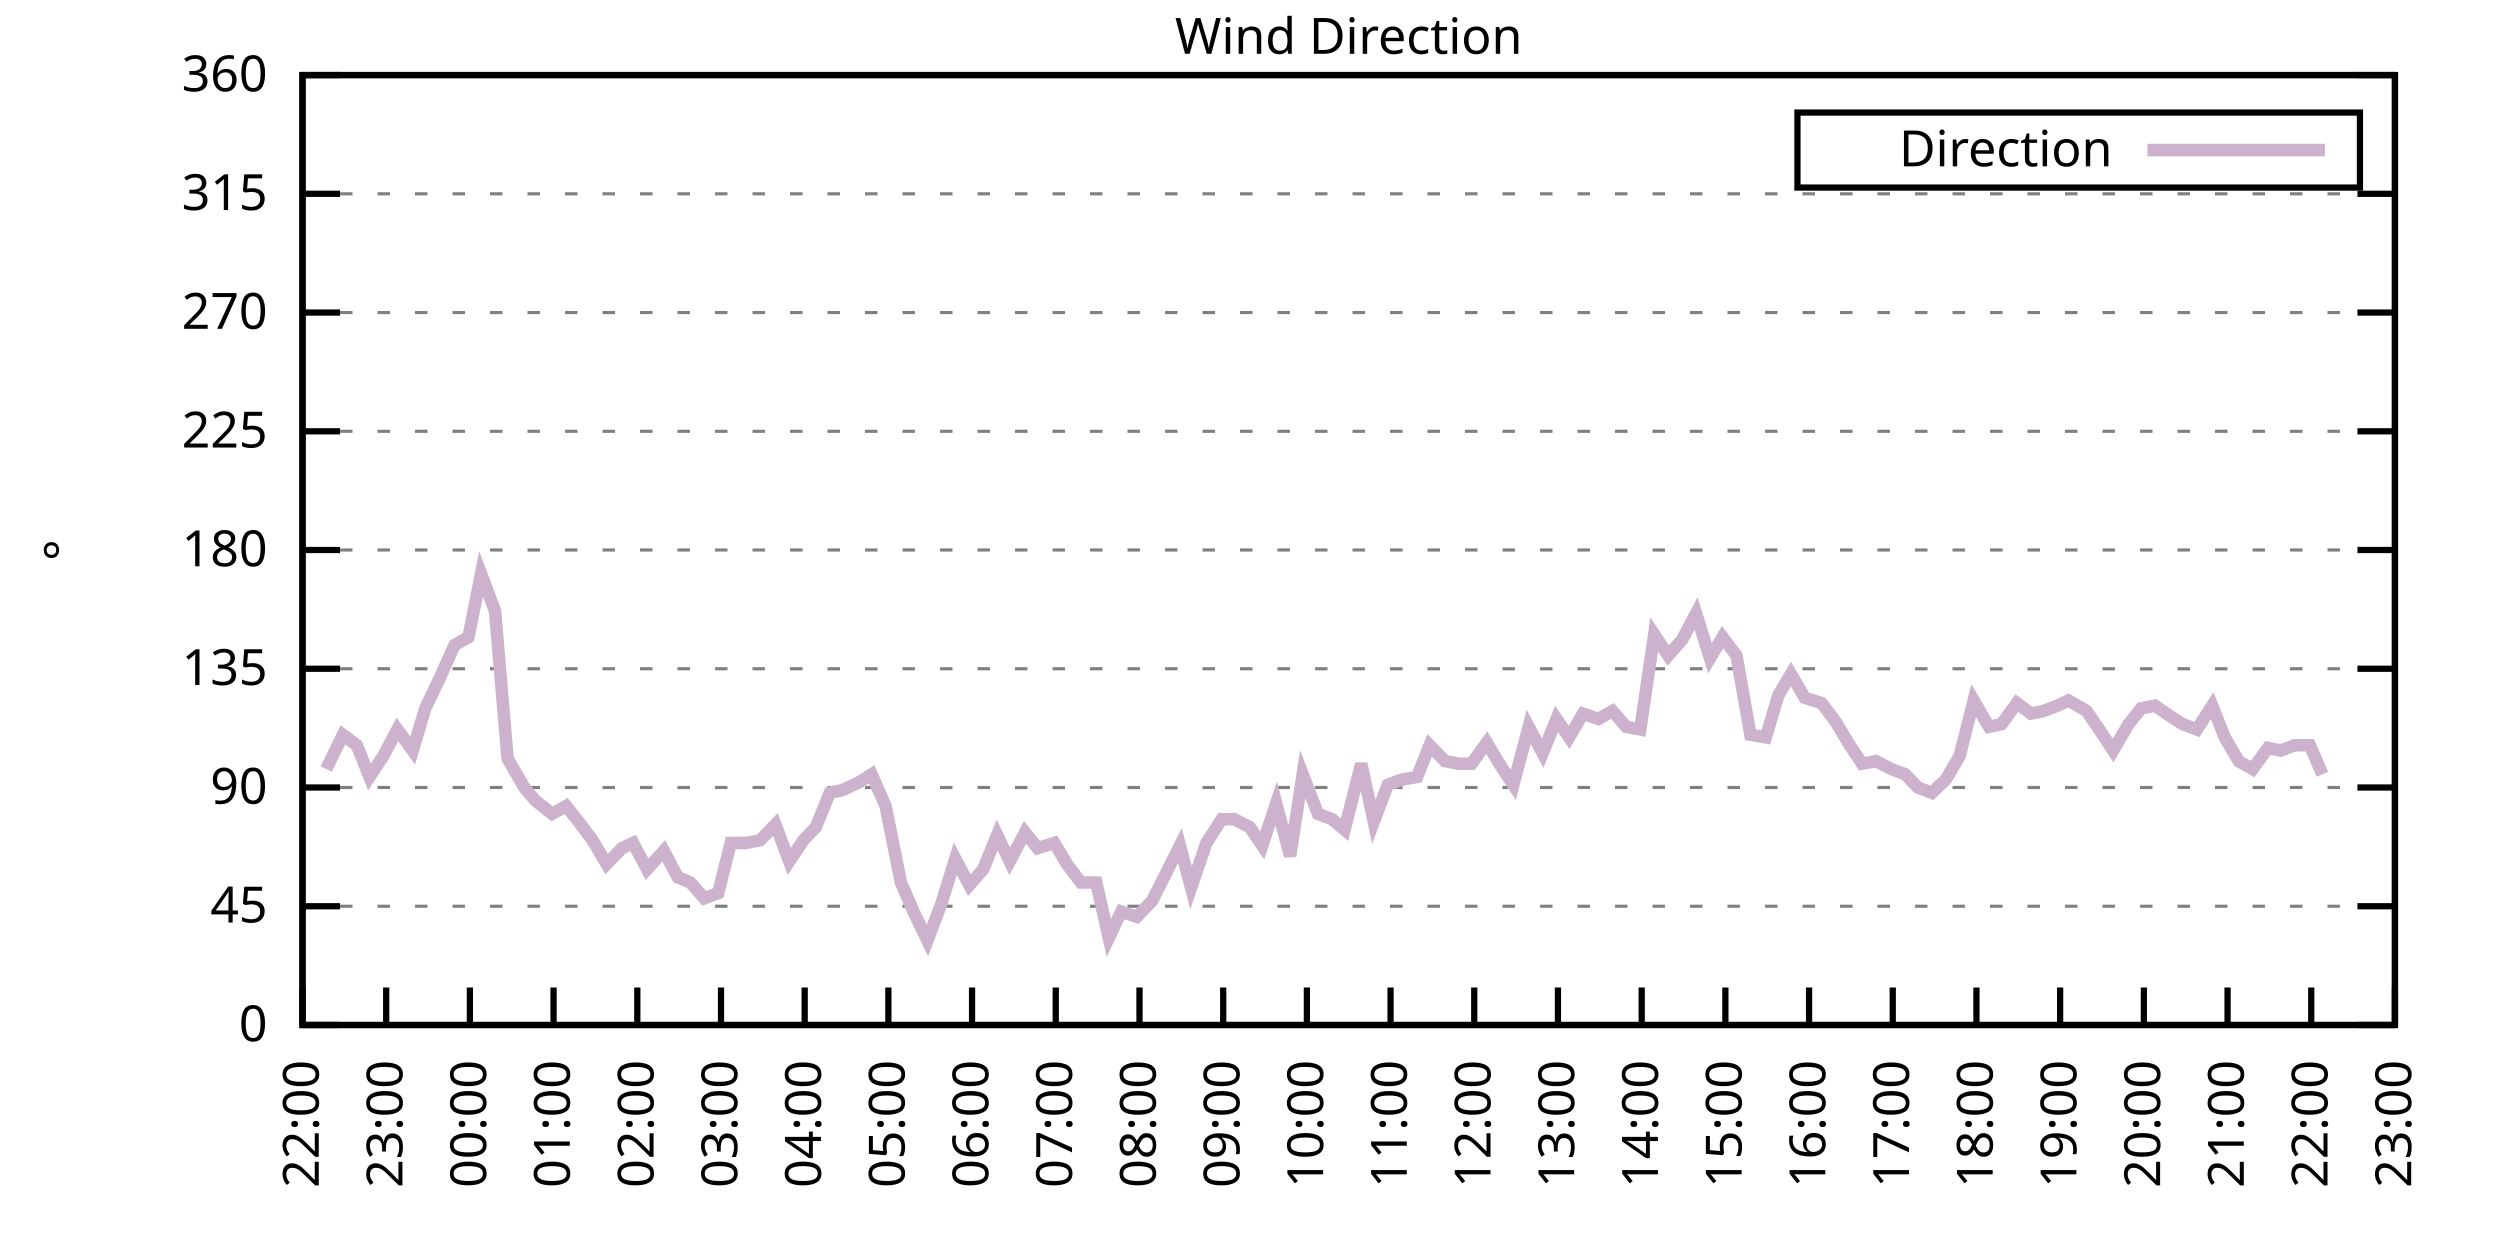
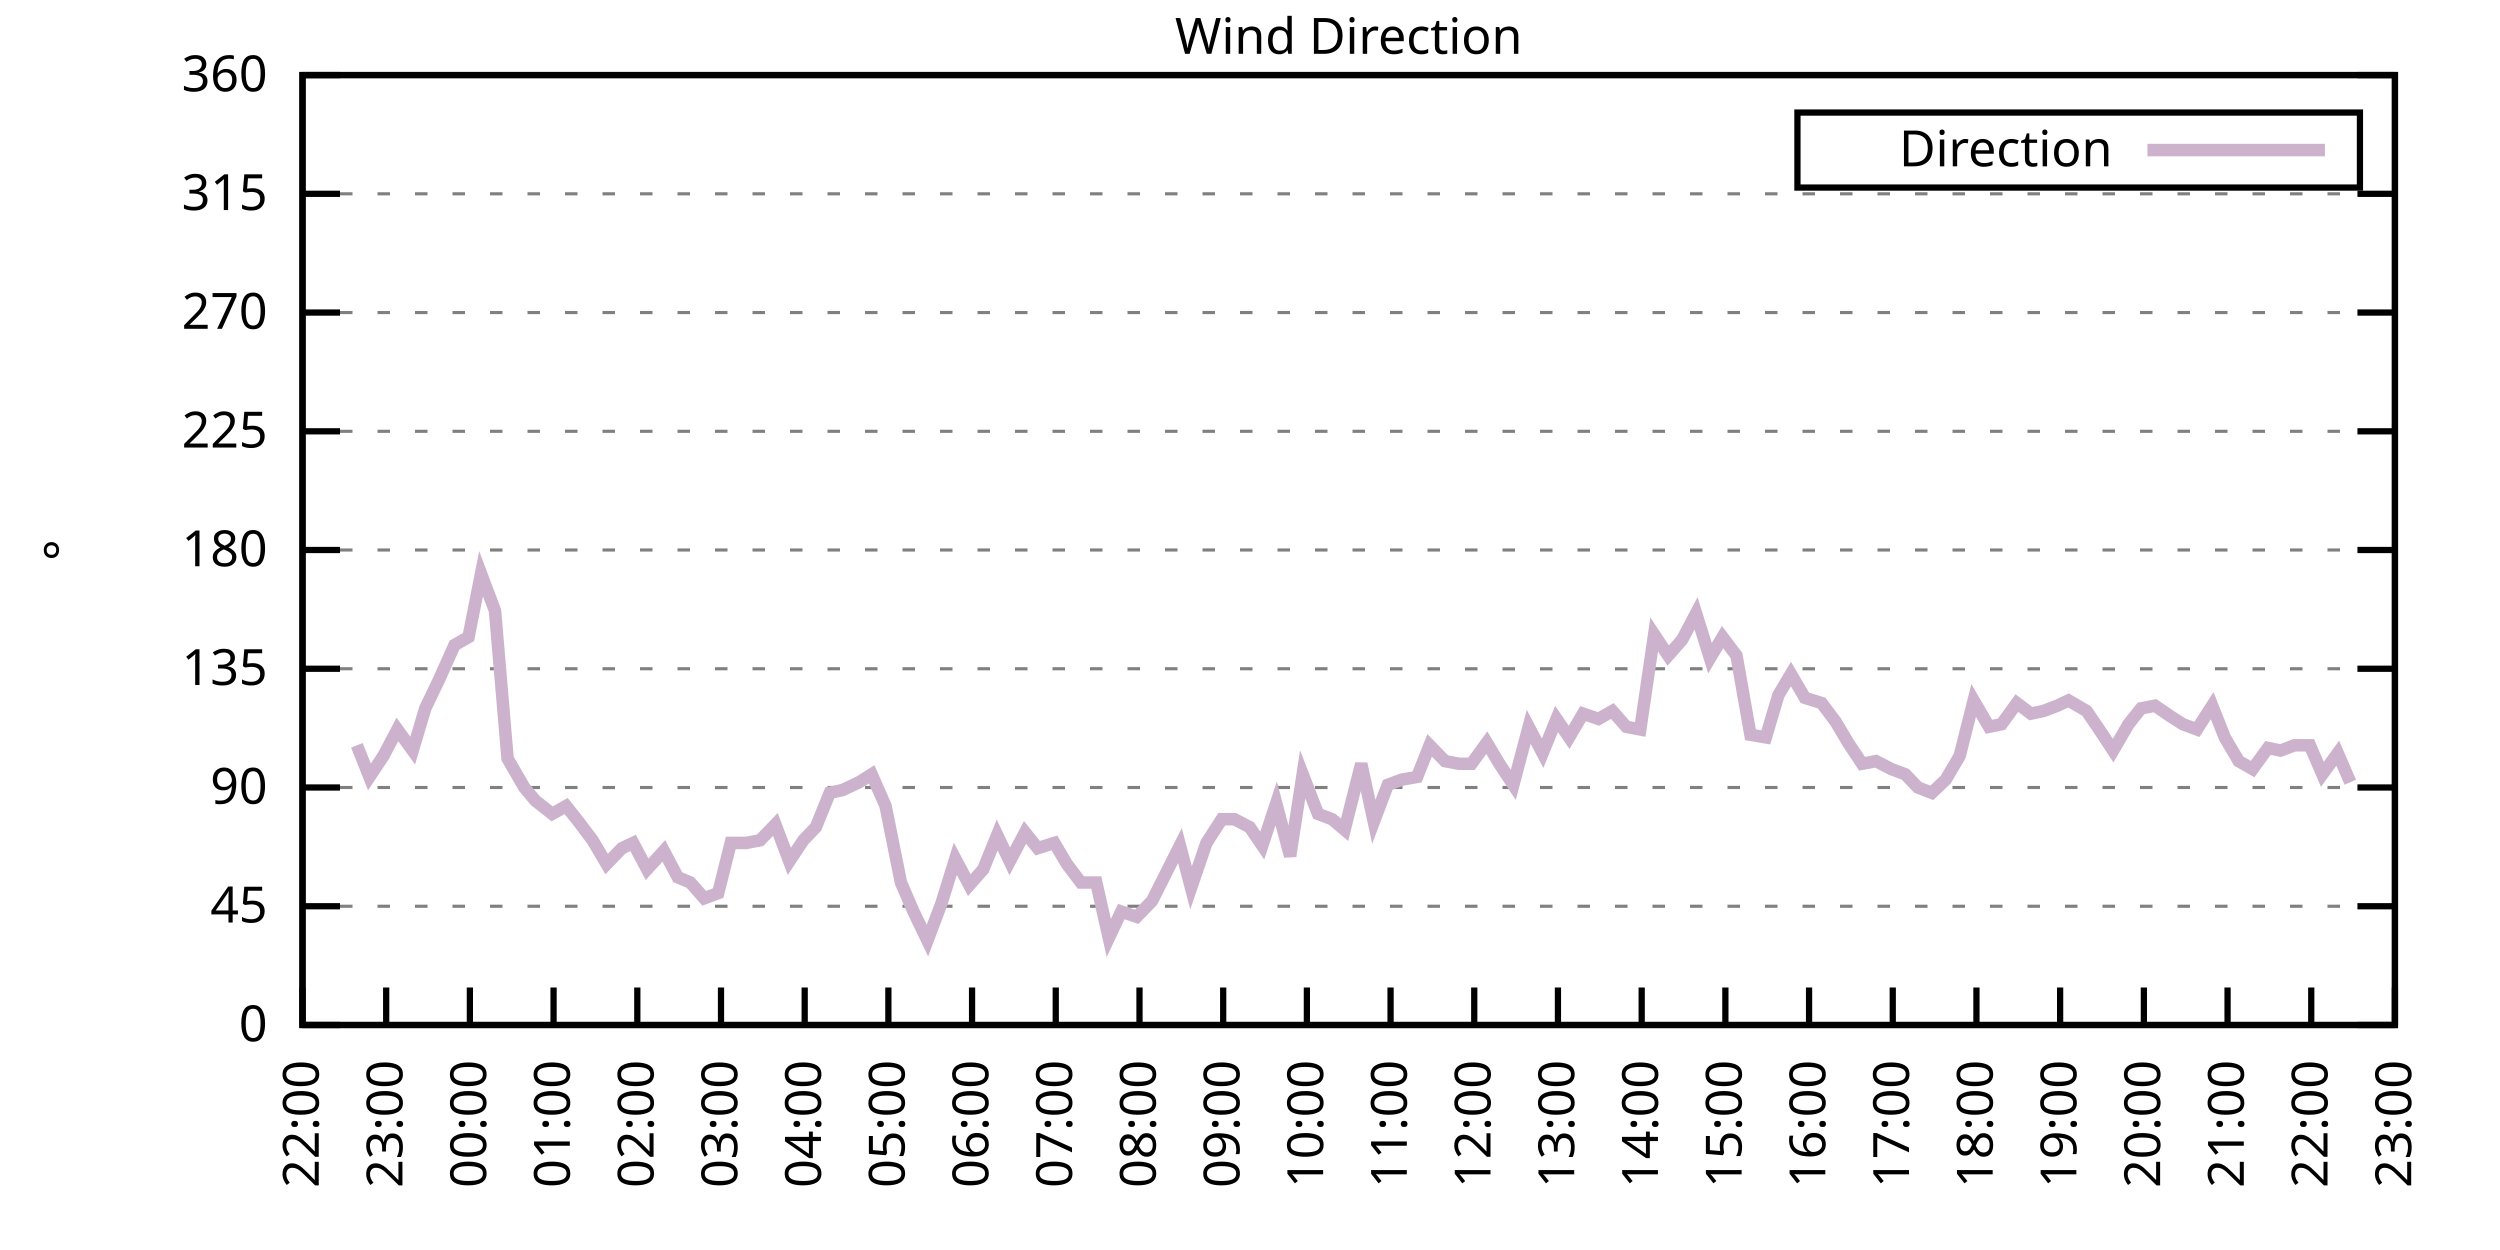
<svg xmlns="http://www.w3.org/2000/svg" xmlns:xlink="http://www.w3.org/1999/xlink" width="400" height="200" viewBox="0 0 400 200">
  <g id="gnuplot_canvas">
    <rect x="0" y="0" width="400" height="200" fill="none" />
    <defs>
      <circle id="gpDot" r="0.5" stroke-width="0.5" stroke="currentColor" />
      <path id="gpPt0" stroke-width="0.333" stroke="currentColor" d="M-1,0 h2 M0,-1 v2" />
      <path id="gpPt1" stroke-width="0.333" stroke="currentColor" d="M-1,-1 L1,1 M1,-1 L-1,1" />
      <path id="gpPt2" stroke-width="0.333" stroke="currentColor" d="M-1,0 L1,0 M0,-1 L0,1 M-1,-1 L1,1 M-1,1 L1,-1" />
      <rect id="gpPt3" stroke-width="0.333" stroke="currentColor" x="-1" y="-1" width="2" height="2" />
      <rect id="gpPt4" stroke-width="0.333" stroke="currentColor" fill="currentColor" x="-1" y="-1" width="2" height="2" />
      <circle id="gpPt5" stroke-width="0.333" stroke="currentColor" cx="0" cy="0" r="1" />
      <use xlink:href="#gpPt5" id="gpPt6" fill="currentColor" stroke="none" />
      <path id="gpPt7" stroke-width="0.333" stroke="currentColor" d="M0,-1.33 L-1.33,0.67 L1.33,0.67 z" />
      <use xlink:href="#gpPt7" id="gpPt8" fill="currentColor" stroke="none" />
      <use xlink:href="#gpPt7" id="gpPt9" stroke="currentColor" transform="rotate(180)" />
      <use xlink:href="#gpPt9" id="gpPt10" fill="currentColor" stroke="none" />
      <use xlink:href="#gpPt3" id="gpPt11" stroke="currentColor" transform="rotate(45)" />
      <use xlink:href="#gpPt11" id="gpPt12" fill="currentColor" stroke="none" />
      <path id="gpPt13" stroke-width="0.333" stroke="currentColor" d="M0,1.330 L1.265,0.411 L0.782,-1.067 L-0.782,-1.076 L-1.265,0.411 z" />
      <use xlink:href="#gpPt13" id="gpPt14" fill="currentColor" stroke="none" />
      <filter id="textbox" filterUnits="objectBoundingBox" x="0" y="0" height="1" width="1">
        <feFlood flood-color="white" flood-opacity="1" result="bgnd" />
        <feComposite in="SourceGraphic" in2="bgnd" operator="atop" />
      </filter>
      <filter id="greybox" filterUnits="objectBoundingBox" x="0" y="0" height="1" width="1">
        <feFlood flood-color="lightgrey" flood-opacity="1" result="grey" />
        <feComposite in="SourceGraphic" in2="grey" operator="atop" />
      </filter>
    </defs>
    <g fill="none" color="white" stroke="currentColor" stroke-width="1.00" stroke-linecap="butt" stroke-linejoin="miter">
</g>
    <g fill="none" color="black" stroke="currentColor" stroke-width="1.00" stroke-linecap="butt" stroke-linejoin="miter">
      <g stroke="none" shape-rendering="crispEdges">
        <polygon fill="rgb(255, 255, 255)" points="48.40,164.00 383.18,164.00 383.18,12.02 48.40,12.02 " />
      </g>
    </g>
    <g fill="none" color="black" stroke="currentColor" stroke-width="1.00" stroke-linecap="butt" stroke-linejoin="miter">
</g>
    <g fill="none" color="black" stroke="black" stroke-width="0.50" stroke-linecap="butt" stroke-linejoin="miter">
</g>
    <g fill="none" color="gray" stroke="currentColor" stroke-width="0.50" stroke-linecap="butt" stroke-linejoin="miter">
      <path stroke="gray" stroke-dasharray="2,4" class="gridline" d="M48.40,164.00 L383.19,164.00  " />
    </g>
    <g fill="none" color="gray" stroke="gray" stroke-width="1.00" stroke-linecap="butt" stroke-linejoin="miter">
</g>
    <g fill="none" color="black" stroke="currentColor" stroke-width="1.00" stroke-linecap="butt" stroke-linejoin="miter">
      <path stroke="black" d="M48.40,164.00 L54.40,164.00 M383.19,164.00 L377.19,164.00  " />
      <g transform="translate(42.80,166.60)" stroke="none" fill="black" font-family="Sans" font-size="8.00" text-anchor="end">
        <text>
          <tspan font-family="Sans"> 0</tspan>
        </text>
      </g>
    </g>
    <g fill="none" color="black" stroke="currentColor" stroke-width="1.00" stroke-linecap="butt" stroke-linejoin="miter">
</g>
    <g fill="none" color="black" stroke="black" stroke-width="0.50" stroke-linecap="butt" stroke-linejoin="miter">
</g>
    <g fill="none" color="gray" stroke="currentColor" stroke-width="0.50" stroke-linecap="butt" stroke-linejoin="miter">
      <path stroke="gray" stroke-dasharray="2,4" class="gridline" d="M48.40,145.00 L383.19,145.00  " />
    </g>
    <g fill="none" color="gray" stroke="gray" stroke-width="1.00" stroke-linecap="butt" stroke-linejoin="miter">
</g>
    <g fill="none" color="black" stroke="currentColor" stroke-width="1.00" stroke-linecap="butt" stroke-linejoin="miter">
      <path stroke="black" d="M48.40,145.00 L54.40,145.00 M383.19,145.00 L377.19,145.00  " />
      <g transform="translate(42.80,147.60)" stroke="none" fill="black" font-family="Sans" font-size="8.00" text-anchor="end">
        <text>
          <tspan font-family="Sans"> 45</tspan>
        </text>
      </g>
    </g>
    <g fill="none" color="black" stroke="currentColor" stroke-width="1.00" stroke-linecap="butt" stroke-linejoin="miter">
</g>
    <g fill="none" color="black" stroke="black" stroke-width="0.50" stroke-linecap="butt" stroke-linejoin="miter">
</g>
    <g fill="none" color="gray" stroke="currentColor" stroke-width="0.50" stroke-linecap="butt" stroke-linejoin="miter">
      <path stroke="gray" stroke-dasharray="2,4" class="gridline" d="M48.40,126.00 L383.19,126.00  " />
    </g>
    <g fill="none" color="gray" stroke="gray" stroke-width="1.00" stroke-linecap="butt" stroke-linejoin="miter">
</g>
    <g fill="none" color="black" stroke="currentColor" stroke-width="1.00" stroke-linecap="butt" stroke-linejoin="miter">
      <path stroke="black" d="M48.40,126.00 L54.40,126.00 M383.19,126.00 L377.19,126.00  " />
      <g transform="translate(42.80,128.60)" stroke="none" fill="black" font-family="Sans" font-size="8.00" text-anchor="end">
        <text>
          <tspan font-family="Sans"> 90</tspan>
        </text>
      </g>
    </g>
    <g fill="none" color="black" stroke="currentColor" stroke-width="1.00" stroke-linecap="butt" stroke-linejoin="miter">
</g>
    <g fill="none" color="black" stroke="black" stroke-width="0.50" stroke-linecap="butt" stroke-linejoin="miter">
</g>
    <g fill="none" color="gray" stroke="currentColor" stroke-width="0.50" stroke-linecap="butt" stroke-linejoin="miter">
      <path stroke="gray" stroke-dasharray="2,4" class="gridline" d="M48.40,107.00 L383.19,107.00  " />
    </g>
    <g fill="none" color="gray" stroke="gray" stroke-width="1.00" stroke-linecap="butt" stroke-linejoin="miter">
</g>
    <g fill="none" color="black" stroke="currentColor" stroke-width="1.00" stroke-linecap="butt" stroke-linejoin="miter">
      <path stroke="black" d="M48.40,107.00 L54.40,107.00 M383.19,107.00 L377.19,107.00  " />
      <g transform="translate(42.80,109.60)" stroke="none" fill="black" font-family="Sans" font-size="8.00" text-anchor="end">
        <text>
          <tspan font-family="Sans"> 135</tspan>
        </text>
      </g>
    </g>
    <g fill="none" color="black" stroke="currentColor" stroke-width="1.00" stroke-linecap="butt" stroke-linejoin="miter">
</g>
    <g fill="none" color="black" stroke="black" stroke-width="0.50" stroke-linecap="butt" stroke-linejoin="miter">
</g>
    <g fill="none" color="gray" stroke="currentColor" stroke-width="0.50" stroke-linecap="butt" stroke-linejoin="miter">
      <path stroke="gray" stroke-dasharray="2,4" class="gridline" d="M48.40,88.00 L383.19,88.00  " />
    </g>
    <g fill="none" color="gray" stroke="gray" stroke-width="1.00" stroke-linecap="butt" stroke-linejoin="miter">
</g>
    <g fill="none" color="black" stroke="currentColor" stroke-width="1.00" stroke-linecap="butt" stroke-linejoin="miter">
      <path stroke="black" d="M48.40,88.00 L54.40,88.00 M383.19,88.00 L377.19,88.00  " />
      <g transform="translate(42.80,90.60)" stroke="none" fill="black" font-family="Sans" font-size="8.00" text-anchor="end">
        <text>
          <tspan font-family="Sans"> 180</tspan>
        </text>
      </g>
    </g>
    <g fill="none" color="black" stroke="currentColor" stroke-width="1.00" stroke-linecap="butt" stroke-linejoin="miter">
</g>
    <g fill="none" color="black" stroke="black" stroke-width="0.50" stroke-linecap="butt" stroke-linejoin="miter">
</g>
    <g fill="none" color="gray" stroke="currentColor" stroke-width="0.50" stroke-linecap="butt" stroke-linejoin="miter">
      <path stroke="gray" stroke-dasharray="2,4" class="gridline" d="M48.40,69.01 L383.19,69.01  " />
    </g>
    <g fill="none" color="gray" stroke="gray" stroke-width="1.00" stroke-linecap="butt" stroke-linejoin="miter">
</g>
    <g fill="none" color="black" stroke="currentColor" stroke-width="1.00" stroke-linecap="butt" stroke-linejoin="miter">
      <path stroke="black" d="M48.40,69.01 L54.40,69.01 M383.19,69.01 L377.19,69.01  " />
      <g transform="translate(42.80,71.61)" stroke="none" fill="black" font-family="Sans" font-size="8.00" text-anchor="end">
        <text>
          <tspan font-family="Sans"> 225</tspan>
        </text>
      </g>
    </g>
    <g fill="none" color="black" stroke="currentColor" stroke-width="1.00" stroke-linecap="butt" stroke-linejoin="miter">
</g>
    <g fill="none" color="black" stroke="black" stroke-width="0.50" stroke-linecap="butt" stroke-linejoin="miter">
</g>
    <g fill="none" color="gray" stroke="currentColor" stroke-width="0.50" stroke-linecap="butt" stroke-linejoin="miter">
      <path stroke="gray" stroke-dasharray="2,4" class="gridline" d="M48.40,50.01 L383.19,50.01  " />
    </g>
    <g fill="none" color="gray" stroke="gray" stroke-width="1.00" stroke-linecap="butt" stroke-linejoin="miter">
</g>
    <g fill="none" color="black" stroke="currentColor" stroke-width="1.00" stroke-linecap="butt" stroke-linejoin="miter">
      <path stroke="black" d="M48.40,50.01 L54.40,50.01 M383.19,50.01 L377.19,50.01  " />
      <g transform="translate(42.80,52.61)" stroke="none" fill="black" font-family="Sans" font-size="8.00" text-anchor="end">
        <text>
          <tspan font-family="Sans"> 270</tspan>
        </text>
      </g>
    </g>
    <g fill="none" color="black" stroke="currentColor" stroke-width="1.00" stroke-linecap="butt" stroke-linejoin="miter">
</g>
    <g fill="none" color="black" stroke="black" stroke-width="0.50" stroke-linecap="butt" stroke-linejoin="miter">
</g>
    <g fill="none" color="gray" stroke="currentColor" stroke-width="0.50" stroke-linecap="butt" stroke-linejoin="miter">
      <path stroke="gray" stroke-dasharray="2,4" class="gridline" d="M48.40,31.01 L383.19,31.01  " />
    </g>
    <g fill="none" color="gray" stroke="gray" stroke-width="1.00" stroke-linecap="butt" stroke-linejoin="miter">
</g>
    <g fill="none" color="black" stroke="currentColor" stroke-width="1.00" stroke-linecap="butt" stroke-linejoin="miter">
      <path stroke="black" d="M48.40,31.01 L54.40,31.01 M383.19,31.01 L377.19,31.01  " />
      <g transform="translate(42.80,33.61)" stroke="none" fill="black" font-family="Sans" font-size="8.00" text-anchor="end">
        <text>
          <tspan font-family="Sans"> 315</tspan>
        </text>
      </g>
    </g>
    <g fill="none" color="black" stroke="currentColor" stroke-width="1.00" stroke-linecap="butt" stroke-linejoin="miter">
</g>
    <g fill="none" color="black" stroke="black" stroke-width="0.50" stroke-linecap="butt" stroke-linejoin="miter">
</g>
    <g fill="none" color="gray" stroke="currentColor" stroke-width="0.50" stroke-linecap="butt" stroke-linejoin="miter">
      <path stroke="gray" stroke-dasharray="2,4" class="gridline" d="M48.40,12.01 L383.19,12.01  " />
    </g>
    <g fill="none" color="gray" stroke="gray" stroke-width="1.00" stroke-linecap="butt" stroke-linejoin="miter">
</g>
    <g fill="none" color="black" stroke="currentColor" stroke-width="1.00" stroke-linecap="butt" stroke-linejoin="miter">
      <path stroke="black" d="M48.40,12.01 L54.40,12.01 M383.19,12.01 L377.19,12.01  " />
      <g transform="translate(42.80,14.61)" stroke="none" fill="black" font-family="Sans" font-size="8.00" text-anchor="end">
        <text>
          <tspan font-family="Sans"> 360</tspan>
        </text>
      </g>
    </g>
    <g fill="none" color="black" stroke="currentColor" stroke-width="1.00" stroke-linecap="butt" stroke-linejoin="miter">
      <path stroke="black" d="M48.40,164.00 L48.40,158.00  " />
      <g transform="translate(51.00,169.60) rotate(270.00)" stroke="none" fill="black" font-family="Sans" font-size="8.00" text-anchor="end">
        <text>
          <tspan font-family="Sans">22:00</tspan>
        </text>
      </g>
    </g>
    <g fill="none" color="black" stroke="currentColor" stroke-width="1.00" stroke-linecap="butt" stroke-linejoin="miter">
      <path stroke="black" d="M61.79,164.00 L61.79,158.00  " />
      <g transform="translate(64.39,169.60) rotate(270.00)" stroke="none" fill="black" font-family="Sans" font-size="8.00" text-anchor="end">
        <text>
          <tspan font-family="Sans">23:00</tspan>
        </text>
      </g>
    </g>
    <g fill="none" color="black" stroke="currentColor" stroke-width="1.00" stroke-linecap="butt" stroke-linejoin="miter">
      <path stroke="black" d="M75.18,164.00 L75.18,158.00  " />
      <g transform="translate(77.78,169.60) rotate(270.00)" stroke="none" fill="black" font-family="Sans" font-size="8.00" text-anchor="end">
        <text>
          <tspan font-family="Sans">00:00</tspan>
        </text>
      </g>
    </g>
    <g fill="none" color="black" stroke="currentColor" stroke-width="1.00" stroke-linecap="butt" stroke-linejoin="miter">
      <path stroke="black" d="M88.57,164.00 L88.57,158.00  " />
      <g transform="translate(91.17,169.60) rotate(270.00)" stroke="none" fill="black" font-family="Sans" font-size="8.00" text-anchor="end">
        <text>
          <tspan font-family="Sans">01:00</tspan>
        </text>
      </g>
    </g>
    <g fill="none" color="black" stroke="currentColor" stroke-width="1.00" stroke-linecap="butt" stroke-linejoin="miter">
      <path stroke="black" d="M101.97,164.00 L101.97,158.00  " />
      <g transform="translate(104.57,169.60) rotate(270.00)" stroke="none" fill="black" font-family="Sans" font-size="8.00" text-anchor="end">
        <text>
          <tspan font-family="Sans">02:00</tspan>
        </text>
      </g>
    </g>
    <g fill="none" color="black" stroke="currentColor" stroke-width="1.00" stroke-linecap="butt" stroke-linejoin="miter">
      <path stroke="black" d="M115.36,164.00 L115.36,158.00  " />
      <g transform="translate(117.96,169.60) rotate(270.00)" stroke="none" fill="black" font-family="Sans" font-size="8.00" text-anchor="end">
        <text>
          <tspan font-family="Sans">03:00</tspan>
        </text>
      </g>
    </g>
    <g fill="none" color="black" stroke="currentColor" stroke-width="1.00" stroke-linecap="butt" stroke-linejoin="miter">
      <path stroke="black" d="M128.75,164.00 L128.75,158.00  " />
      <g transform="translate(131.35,169.60) rotate(270.00)" stroke="none" fill="black" font-family="Sans" font-size="8.00" text-anchor="end">
        <text>
          <tspan font-family="Sans">04:00</tspan>
        </text>
      </g>
    </g>
    <g fill="none" color="black" stroke="currentColor" stroke-width="1.00" stroke-linecap="butt" stroke-linejoin="miter">
      <path stroke="black" d="M142.14,164.00 L142.14,158.00  " />
      <g transform="translate(144.74,169.60) rotate(270.00)" stroke="none" fill="black" font-family="Sans" font-size="8.00" text-anchor="end">
        <text>
          <tspan font-family="Sans">05:00</tspan>
        </text>
      </g>
    </g>
    <g fill="none" color="black" stroke="currentColor" stroke-width="1.00" stroke-linecap="butt" stroke-linejoin="miter">
      <path stroke="black" d="M155.53,164.00 L155.53,158.00  " />
      <g transform="translate(158.13,169.60) rotate(270.00)" stroke="none" fill="black" font-family="Sans" font-size="8.00" text-anchor="end">
        <text>
          <tspan font-family="Sans">06:00</tspan>
        </text>
      </g>
    </g>
    <g fill="none" color="black" stroke="currentColor" stroke-width="1.00" stroke-linecap="butt" stroke-linejoin="miter">
      <path stroke="black" d="M168.92,164.00 L168.92,158.00  " />
      <g transform="translate(171.52,169.60) rotate(270.00)" stroke="none" fill="black" font-family="Sans" font-size="8.00" text-anchor="end">
        <text>
          <tspan font-family="Sans">07:00</tspan>
        </text>
      </g>
    </g>
    <g fill="none" color="black" stroke="currentColor" stroke-width="1.00" stroke-linecap="butt" stroke-linejoin="miter">
      <path stroke="black" d="M182.32,164.00 L182.32,158.00  " />
      <g transform="translate(184.92,169.60) rotate(270.00)" stroke="none" fill="black" font-family="Sans" font-size="8.00" text-anchor="end">
        <text>
          <tspan font-family="Sans">08:00</tspan>
        </text>
      </g>
    </g>
    <g fill="none" color="black" stroke="currentColor" stroke-width="1.00" stroke-linecap="butt" stroke-linejoin="miter">
      <path stroke="black" d="M195.71,164.00 L195.71,158.00  " />
      <g transform="translate(198.31,169.60) rotate(270.00)" stroke="none" fill="black" font-family="Sans" font-size="8.00" text-anchor="end">
        <text>
          <tspan font-family="Sans">09:00</tspan>
        </text>
      </g>
    </g>
    <g fill="none" color="black" stroke="currentColor" stroke-width="1.00" stroke-linecap="butt" stroke-linejoin="miter">
      <path stroke="black" d="M209.10,164.00 L209.10,158.00  " />
      <g transform="translate(211.70,169.60) rotate(270.00)" stroke="none" fill="black" font-family="Sans" font-size="8.00" text-anchor="end">
        <text>
          <tspan font-family="Sans">10:00</tspan>
        </text>
      </g>
    </g>
    <g fill="none" color="black" stroke="currentColor" stroke-width="1.00" stroke-linecap="butt" stroke-linejoin="miter">
      <path stroke="black" d="M222.49,164.00 L222.49,158.00  " />
      <g transform="translate(225.09,169.60) rotate(270.00)" stroke="none" fill="black" font-family="Sans" font-size="8.00" text-anchor="end">
        <text>
          <tspan font-family="Sans">11:00</tspan>
        </text>
      </g>
    </g>
    <g fill="none" color="black" stroke="currentColor" stroke-width="1.00" stroke-linecap="butt" stroke-linejoin="miter">
      <path stroke="black" d="M235.88,164.00 L235.88,158.00  " />
      <g transform="translate(238.48,169.60) rotate(270.00)" stroke="none" fill="black" font-family="Sans" font-size="8.00" text-anchor="end">
        <text>
          <tspan font-family="Sans">12:00</tspan>
        </text>
      </g>
    </g>
    <g fill="none" color="black" stroke="currentColor" stroke-width="1.00" stroke-linecap="butt" stroke-linejoin="miter">
      <path stroke="black" d="M249.27,164.00 L249.27,158.00  " />
      <g transform="translate(251.87,169.60) rotate(270.00)" stroke="none" fill="black" font-family="Sans" font-size="8.00" text-anchor="end">
        <text>
          <tspan font-family="Sans">13:00</tspan>
        </text>
      </g>
    </g>
    <g fill="none" color="black" stroke="currentColor" stroke-width="1.00" stroke-linecap="butt" stroke-linejoin="miter">
      <path stroke="black" d="M262.67,164.00 L262.67,158.00  " />
      <g transform="translate(265.27,169.60) rotate(270.00)" stroke="none" fill="black" font-family="Sans" font-size="8.00" text-anchor="end">
        <text>
          <tspan font-family="Sans">14:00</tspan>
        </text>
      </g>
    </g>
    <g fill="none" color="black" stroke="currentColor" stroke-width="1.00" stroke-linecap="butt" stroke-linejoin="miter">
      <path stroke="black" d="M276.06,164.00 L276.06,158.00  " />
      <g transform="translate(278.66,169.60) rotate(270.00)" stroke="none" fill="black" font-family="Sans" font-size="8.00" text-anchor="end">
        <text>
          <tspan font-family="Sans">15:00</tspan>
        </text>
      </g>
    </g>
    <g fill="none" color="black" stroke="currentColor" stroke-width="1.00" stroke-linecap="butt" stroke-linejoin="miter">
      <path stroke="black" d="M289.45,164.00 L289.45,158.00  " />
      <g transform="translate(292.05,169.60) rotate(270.00)" stroke="none" fill="black" font-family="Sans" font-size="8.00" text-anchor="end">
        <text>
          <tspan font-family="Sans">16:00</tspan>
        </text>
      </g>
    </g>
    <g fill="none" color="black" stroke="currentColor" stroke-width="1.00" stroke-linecap="butt" stroke-linejoin="miter">
      <path stroke="black" d="M302.84,164.00 L302.84,158.00  " />
      <g transform="translate(305.44,169.60) rotate(270.00)" stroke="none" fill="black" font-family="Sans" font-size="8.00" text-anchor="end">
        <text>
          <tspan font-family="Sans">17:00</tspan>
        </text>
      </g>
    </g>
    <g fill="none" color="black" stroke="currentColor" stroke-width="1.00" stroke-linecap="butt" stroke-linejoin="miter">
      <path stroke="black" d="M316.23,164.00 L316.23,158.00  " />
      <g transform="translate(318.83,169.60) rotate(270.00)" stroke="none" fill="black" font-family="Sans" font-size="8.00" text-anchor="end">
        <text>
          <tspan font-family="Sans">18:00</tspan>
        </text>
      </g>
    </g>
    <g fill="none" color="black" stroke="currentColor" stroke-width="1.00" stroke-linecap="butt" stroke-linejoin="miter">
      <path stroke="black" d="M329.62,164.00 L329.62,158.00  " />
      <g transform="translate(332.22,169.60) rotate(270.00)" stroke="none" fill="black" font-family="Sans" font-size="8.00" text-anchor="end">
        <text>
          <tspan font-family="Sans">19:00</tspan>
        </text>
      </g>
    </g>
    <g fill="none" color="black" stroke="currentColor" stroke-width="1.00" stroke-linecap="butt" stroke-linejoin="miter">
      <path stroke="black" d="M343.02,164.00 L343.02,158.00  " />
      <g transform="translate(345.62,169.60) rotate(270.00)" stroke="none" fill="black" font-family="Sans" font-size="8.00" text-anchor="end">
        <text>
          <tspan font-family="Sans">20:00</tspan>
        </text>
      </g>
    </g>
    <g fill="none" color="black" stroke="currentColor" stroke-width="1.00" stroke-linecap="butt" stroke-linejoin="miter">
      <path stroke="black" d="M356.41,164.00 L356.41,158.00  " />
      <g transform="translate(359.01,169.60) rotate(270.00)" stroke="none" fill="black" font-family="Sans" font-size="8.00" text-anchor="end">
        <text>
          <tspan font-family="Sans">21:00</tspan>
        </text>
      </g>
    </g>
    <g fill="none" color="black" stroke="currentColor" stroke-width="1.00" stroke-linecap="butt" stroke-linejoin="miter">
      <path stroke="black" d="M369.80,164.00 L369.80,158.00  " />
      <g transform="translate(372.40,169.60) rotate(270.00)" stroke="none" fill="black" font-family="Sans" font-size="8.00" text-anchor="end">
        <text>
          <tspan font-family="Sans">22:00</tspan>
        </text>
      </g>
    </g>
    <g fill="none" color="black" stroke="currentColor" stroke-width="1.00" stroke-linecap="butt" stroke-linejoin="miter">
      <path stroke="black" d="M383.19,164.00 L383.19,158.00  " />
      <g transform="translate(385.79,169.60) rotate(270.00)" stroke="none" fill="black" font-family="Sans" font-size="8.00" text-anchor="end">
        <text>
          <tspan font-family="Sans">23:00</tspan>
        </text>
      </g>
    </g>
    <g fill="none" color="black" stroke="currentColor" stroke-width="1.00" stroke-linecap="butt" stroke-linejoin="miter">
</g>
    <g fill="none" color="black" stroke="currentColor" stroke-width="1.00" stroke-linecap="butt" stroke-linejoin="miter">
      <path stroke="black" d="M48.40,12.01 L48.40,164.00 L383.19,164.00 L383.19,12.01 L48.40,12.01 Z  " />
    </g>
    <g fill="none" color="black" stroke="currentColor" stroke-width="1.00" stroke-linecap="butt" stroke-linejoin="miter">
</g>
    <g fill="none" color="black" stroke="currentColor" stroke-width="1.00" stroke-linecap="butt" stroke-linejoin="miter">
      <path stroke="black" d="M287.59,30.01 L287.59,18.01 L377.59,18.01 L377.59,30.01 L287.59,30.01 Z  " />
    </g>
    <g id="Wind_direction_plot_1">
      <g fill="none" color="white" stroke="black" stroke-width="2.00" stroke-linecap="butt" stroke-linejoin="miter">
</g>
      <g fill="none" color="black" stroke="currentColor" stroke-width="2.00" stroke-linecap="butt" stroke-linejoin="miter">
        <g transform="translate(337.99,26.61)" stroke="none" fill="black" font-family="Sans" font-size="8.00" text-anchor="end">
          <text>
            <tspan font-family="Sans">Direction</tspan>
          </text>
        </g>
      </g>
      <g fill="none" color="black" stroke="currentColor" stroke-width="2.00" stroke-linecap="butt" stroke-linejoin="miter">
-         <path stroke="rgb(204, 178, 204)" d="M343.59,24.01 L371.99,24.01 M52.19,123.05 L54.87,117.56 L57.10,119.25 L59.11,124.31 L61.35,120.94 L63.58,116.71   L66.03,120.09 L68.04,113.34 L70.27,108.69 L72.73,103.20 L74.96,101.94 L76.97,91.80 L79.20,97.72 L81.21,121.36   L83.89,126.00 L85.67,128.11 L88.35,130.22 L90.58,128.96 L92.59,131.49 L94.82,134.45 L97.06,138.25 L99.51,135.71   L101.30,134.87 L103.53,139.09 L106.21,136.14 L108.44,140.36 L110.45,141.20 L112.68,143.73 L114.91,142.89 L116.92,134.87   L119.38,134.87 L121.61,134.45 L124.06,131.91 L126.29,137.82 L128.53,134.45 L130.54,132.34 L132.77,126.85 L134.78,126.42   L137.45,125.16 L139.46,123.89 L141.69,128.96 L144.15,141.20 L146.16,145.85 L148.39,150.49 L150.62,144.58 L152.85,137.40   L155.09,141.62 L157.32,139.09 L159.55,133.60 L161.56,137.82 L164.01,133.18 L166.02,135.71 L168.70,134.87 L170.71,138.25   L172.94,141.20 L175.40,141.20 L177.41,150.07 L179.41,145.85 L181.87,146.69 L184.32,144.16 L188.79,135.29 L190.57,142.05   L193.03,134.87 L195.48,131.07 L197.49,131.07 L199.95,132.34 L201.96,135.29 L204.19,128.54 L206.42,136.98 L208.43,123.89   L210.88,130.22 L213.12,131.07 L215.13,132.76 L217.80,122.20 L219.81,131.49 L222.04,125.58 L224.28,124.74 L226.73,124.31   L228.74,119.25 L231.20,121.78 L233.43,122.20 L235.44,122.20 L237.89,118.83 L239.90,122.20 L242.13,125.58 L244.59,116.29   L246.82,120.51 L249.05,115.03 L251.06,117.98 L253.29,114.18 L255.75,115.03 L257.98,113.76 L260.21,116.29 L262.44,116.71   L264.67,101.52 L266.91,104.89 L269.14,102.36 L271.37,98.14 L273.60,105.31 L275.61,101.94 L277.84,104.89 L280.07,117.56   L282.53,117.98 L284.54,111.23 L286.55,107.85 L288.78,111.65 L291.46,112.49 L293.69,115.45 L295.70,118.83 L297.93,122.20   L300.16,121.78 L302.62,123.05 L304.85,123.89 L306.86,126.00 L309.09,126.85 L311.32,124.74 L313.55,120.94 L315.79,112.07   L318.24,116.29 L320.25,115.87 L322.70,112.49 L324.94,114.18 L326.95,113.76 L329.18,112.91 L330.96,112.07 L333.86,113.76   L335.87,116.71 L338.10,120.09 L340.56,115.87 L342.57,113.34 L344.80,112.91 L347.26,114.60 L349.26,115.87 L351.50,116.71   L353.95,112.91 L355.96,117.98 L358.19,121.78 L360.42,123.05 L362.88,119.67 L364.89,120.09 L367.12,119.25 L369.58,119.25   L371.58,123.89  " />
+         <path stroke="rgb(204, 178, 204)" d="M343.59,24.01 L371.99,24.01 M57.10,119.25 L59.11,124.31 L61.35,120.94 L63.58,116.71 L66.03,120.09 L68.04,113.34   L70.27,108.69 L72.73,103.20 L74.96,101.94 L76.97,91.80 L79.20,97.72 L81.21,121.36 L83.89,126.00 L85.67,128.11   L88.35,130.22 L90.58,128.96 L92.59,131.49 L94.82,134.45 L97.06,138.25 L99.51,135.71 L101.30,134.87 L103.53,139.09   L106.21,136.14 L108.44,140.36 L110.45,141.20 L112.68,143.73 L114.91,142.89 L116.92,134.87 L119.38,134.87 L121.61,134.45   L124.06,131.91 L126.29,137.82 L128.53,134.45 L130.54,132.34 L132.77,126.85 L134.78,126.42 L137.45,125.16 L139.46,123.89   L141.69,128.96 L144.15,141.20 L146.16,145.85 L148.39,150.49 L150.62,144.58 L152.85,137.40 L155.09,141.62 L157.32,139.09   L159.55,133.60 L161.56,137.82 L164.01,133.18 L166.02,135.71 L168.70,134.87 L170.71,138.25 L172.94,141.20 L175.40,141.20   L177.41,150.07 L179.41,145.85 L181.87,146.69 L184.32,144.16 L188.79,135.29 L190.57,142.05 L193.03,134.87 L195.48,131.07   L197.49,131.07 L199.95,132.34 L201.96,135.29 L204.19,128.54 L206.42,136.98 L208.43,123.89 L210.88,130.22 L213.12,131.07   L215.13,132.76 L217.80,122.20 L219.81,131.49 L222.04,125.58 L224.28,124.74 L226.73,124.31 L228.74,119.25 L231.20,121.78   L233.43,122.20 L235.44,122.20 L237.89,118.83 L239.90,122.20 L242.13,125.58 L244.59,116.29 L246.82,120.51 L249.05,115.03   L251.06,117.98 L253.29,114.18 L255.75,115.03 L257.98,113.76 L260.21,116.29 L262.44,116.71 L264.67,101.52 L266.91,104.89   L269.14,102.36 L271.37,98.14 L273.60,105.31 L275.61,101.94 L277.84,104.89 L280.07,117.56 L282.53,117.98 L284.54,111.23   L286.55,107.85 L288.78,111.65 L291.46,112.49 L293.69,115.45 L295.70,118.83 L297.93,122.20 L300.16,121.78 L302.62,123.05   L304.85,123.89 L306.86,126.00 L309.09,126.85 L311.32,124.74 L313.55,120.94 L315.79,112.07 L318.24,116.29 L320.25,115.87   L322.70,112.49 L324.94,114.18 L326.95,113.76 L329.18,112.91 L330.96,112.07 L333.86,113.76 L335.87,116.71 L338.10,120.09   L340.56,115.87 L342.57,113.34 L344.80,112.91 L347.26,114.60 L349.26,115.87 L351.50,116.71 L353.95,112.91 L355.96,117.98   L358.19,121.78 L360.42,123.05 L362.88,119.67 L364.89,120.09 L367.12,119.25 L369.58,119.25 L371.58,123.89 L374.04,120.51   L376.05,125.16  " />
      </g>
    </g>
    <g fill="none" color="black" stroke="currentColor" stroke-width="2.00" stroke-linecap="butt" stroke-linejoin="miter">
</g>
    <g fill="none" color="black" stroke="black" stroke-width="1.00" stroke-linecap="butt" stroke-linejoin="miter">
</g>
    <g fill="none" color="black" stroke="currentColor" stroke-width="1.00" stroke-linecap="butt" stroke-linejoin="miter">
      <path stroke="black" d="M48.40,12.01 L48.40,164.00 L383.19,164.00 L383.19,12.01 L48.40,12.01 Z  " />
      <g transform="translate(12.80,88.01) rotate(270.00)" stroke="none" fill="black" font-family="Sans" font-size="8.00" text-anchor="middle">
        <text>
          <tspan font-family="Sans">°</tspan>
        </text>
      </g>
    </g>
    <g fill="none" color="black" stroke="currentColor" stroke-width="1.00" stroke-linecap="butt" stroke-linejoin="miter">
</g>
    <g fill="none" color="black" stroke="currentColor" stroke-width="1.00" stroke-linecap="butt" stroke-linejoin="miter">
      <g transform="translate(215.79,8.61)" stroke="none" fill="black" font-family="Sans" font-size="8.00" text-anchor="middle">
        <text>
          <tspan font-family="Sans">Wind Direction</tspan>
        </text>
      </g>
    </g>
    <g fill="none" color="black" stroke="currentColor" stroke-width="1.00" stroke-linecap="butt" stroke-linejoin="miter">
</g>
  </g>
</svg>
